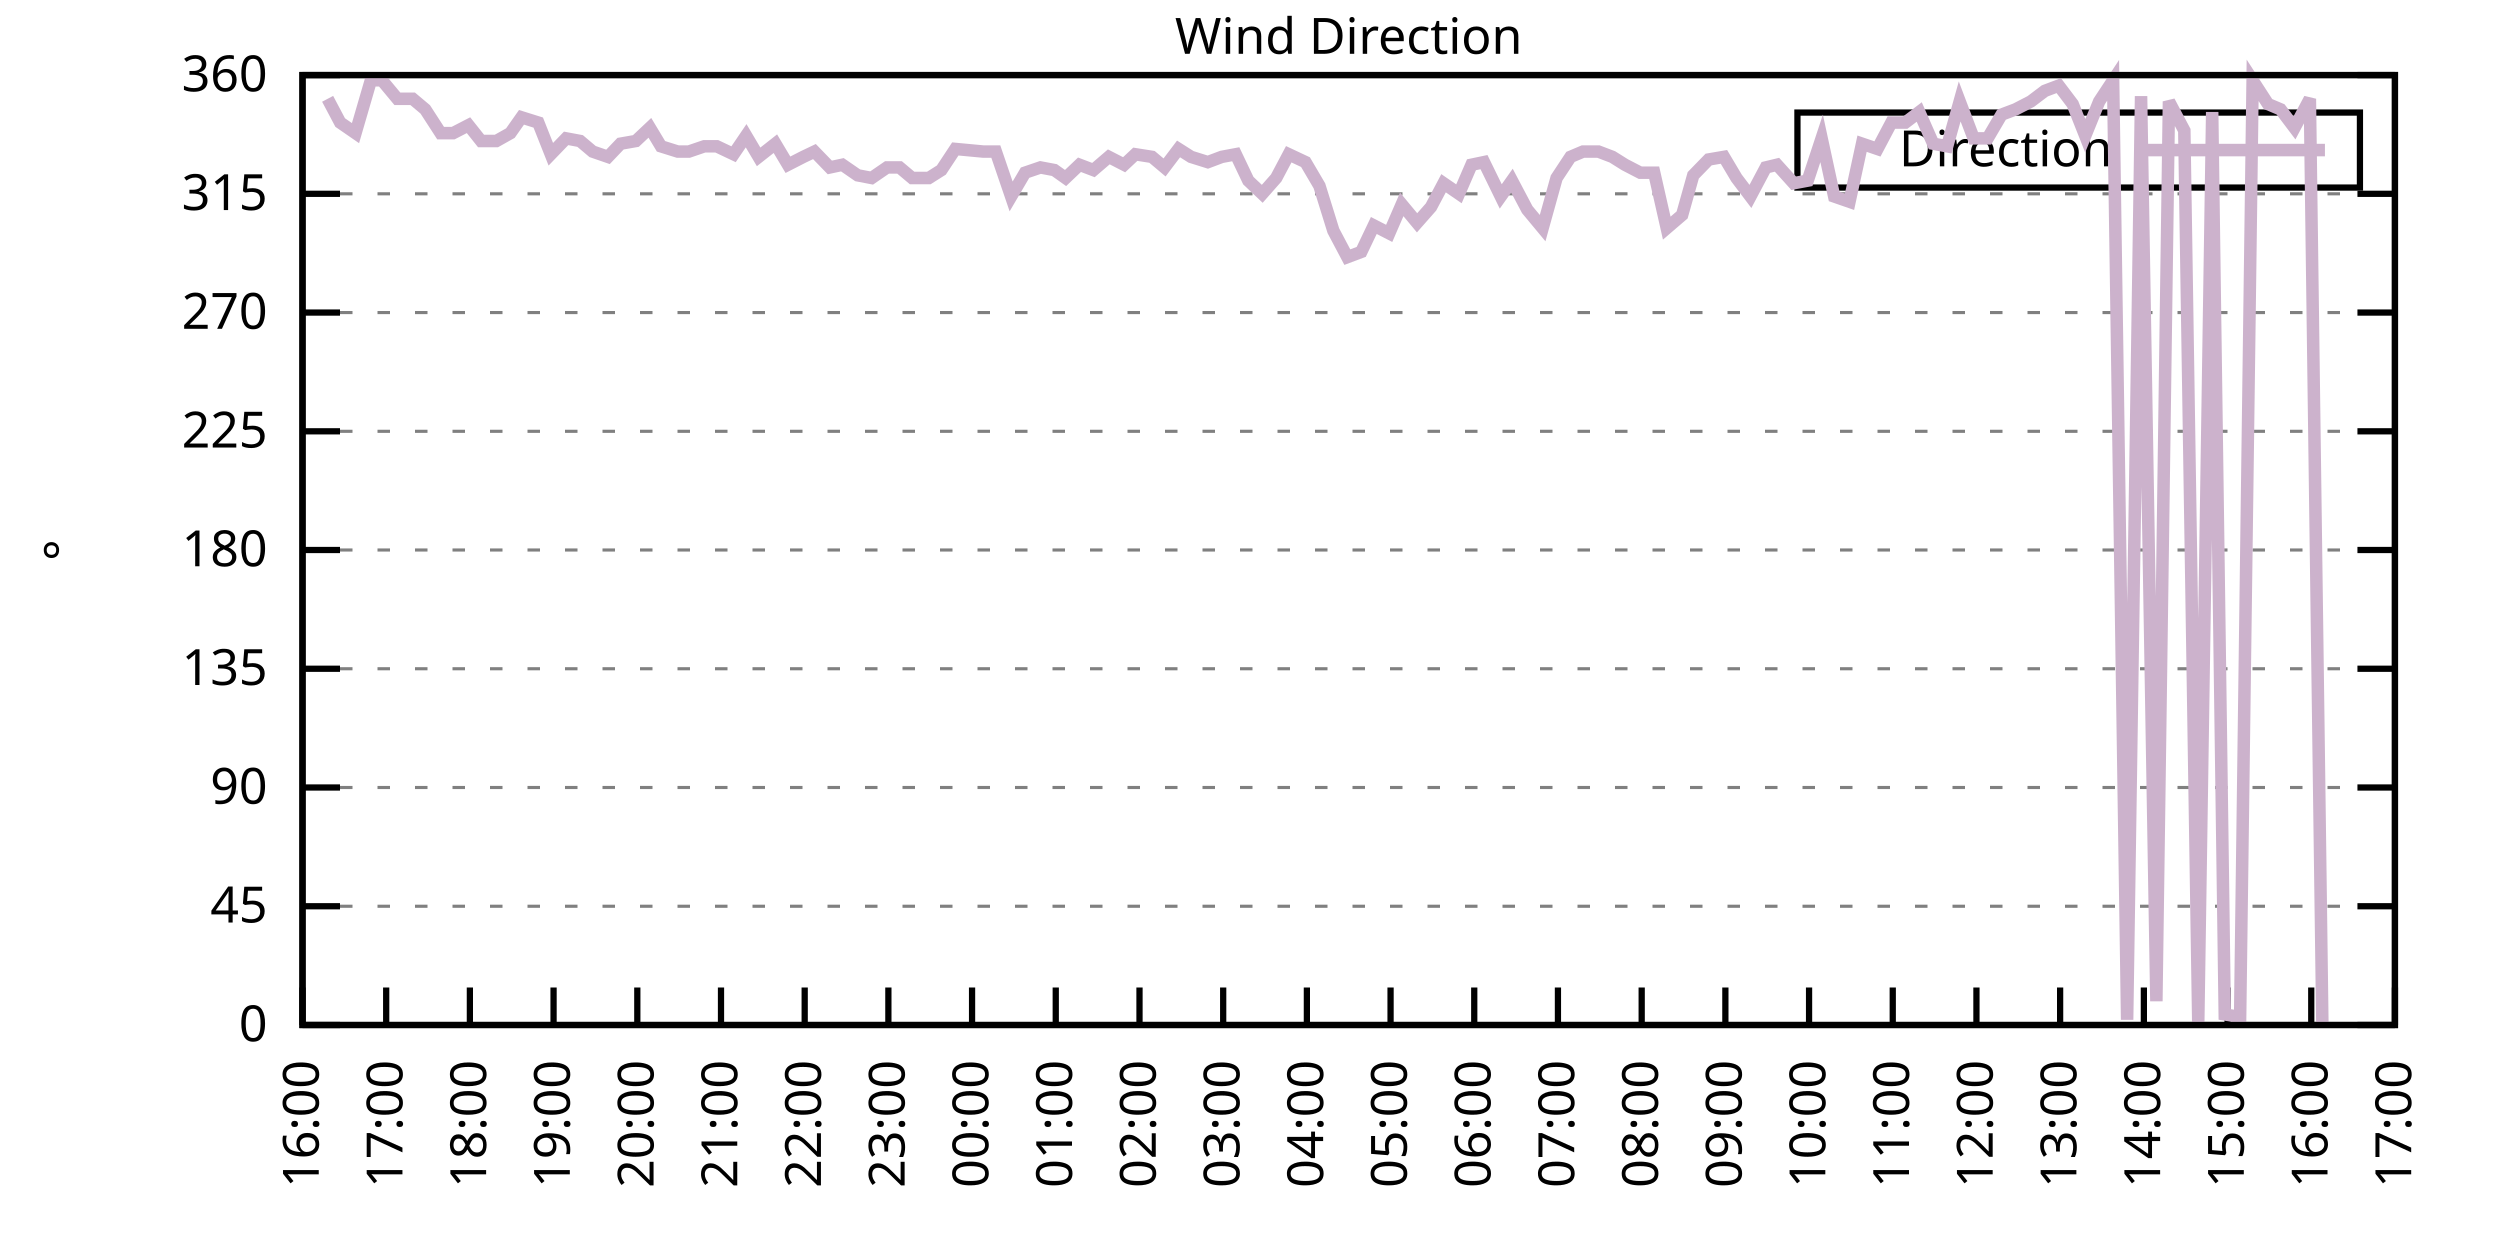
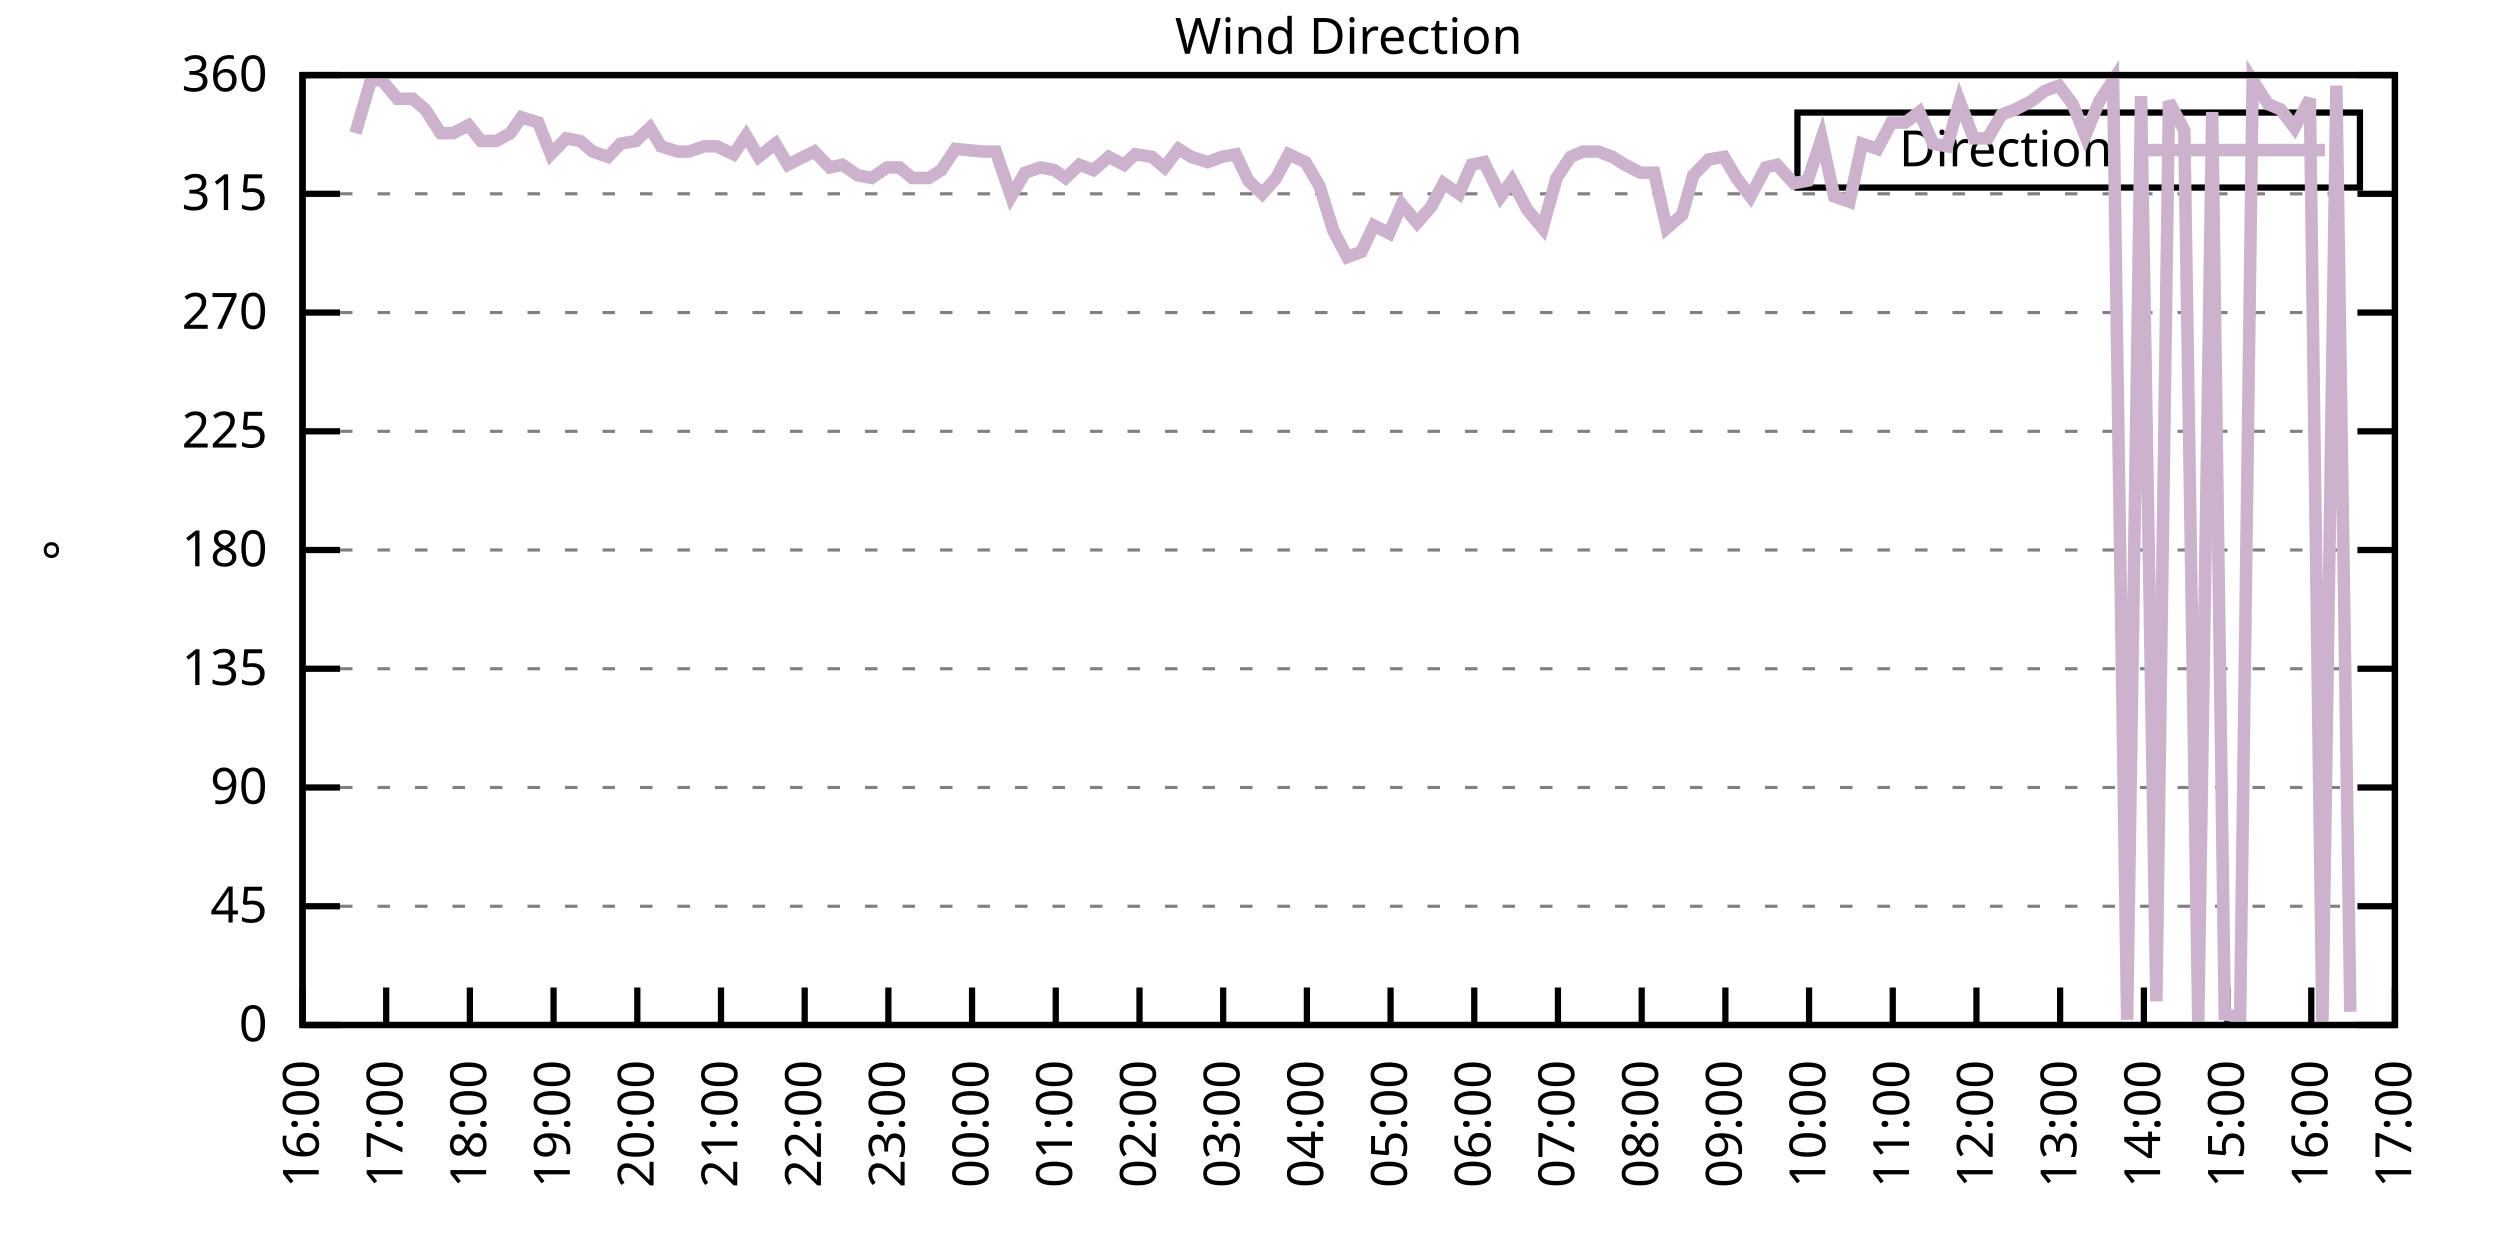
<svg xmlns="http://www.w3.org/2000/svg" xmlns:xlink="http://www.w3.org/1999/xlink" width="400" height="200" viewBox="0 0 400 200">
  <g id="gnuplot_canvas">
    <rect x="0" y="0" width="400" height="200" fill="none" />
    <defs>
      <circle id="gpDot" r="0.5" stroke-width="0.5" stroke="currentColor" />
      <path id="gpPt0" stroke-width="0.333" stroke="currentColor" d="M-1,0 h2 M0,-1 v2" />
      <path id="gpPt1" stroke-width="0.333" stroke="currentColor" d="M-1,-1 L1,1 M1,-1 L-1,1" />
      <path id="gpPt2" stroke-width="0.333" stroke="currentColor" d="M-1,0 L1,0 M0,-1 L0,1 M-1,-1 L1,1 M-1,1 L1,-1" />
      <rect id="gpPt3" stroke-width="0.333" stroke="currentColor" x="-1" y="-1" width="2" height="2" />
      <rect id="gpPt4" stroke-width="0.333" stroke="currentColor" fill="currentColor" x="-1" y="-1" width="2" height="2" />
      <circle id="gpPt5" stroke-width="0.333" stroke="currentColor" cx="0" cy="0" r="1" />
      <use xlink:href="#gpPt5" id="gpPt6" fill="currentColor" stroke="none" />
      <path id="gpPt7" stroke-width="0.333" stroke="currentColor" d="M0,-1.33 L-1.33,0.67 L1.33,0.67 z" />
      <use xlink:href="#gpPt7" id="gpPt8" fill="currentColor" stroke="none" />
      <use xlink:href="#gpPt7" id="gpPt9" stroke="currentColor" transform="rotate(180)" />
      <use xlink:href="#gpPt9" id="gpPt10" fill="currentColor" stroke="none" />
      <use xlink:href="#gpPt3" id="gpPt11" stroke="currentColor" transform="rotate(45)" />
      <use xlink:href="#gpPt11" id="gpPt12" fill="currentColor" stroke="none" />
      <path id="gpPt13" stroke-width="0.333" stroke="currentColor" d="M0,1.330 L1.265,0.411 L0.782,-1.067 L-0.782,-1.076 L-1.265,0.411 z" />
      <use xlink:href="#gpPt13" id="gpPt14" fill="currentColor" stroke="none" />
      <filter id="textbox" filterUnits="objectBoundingBox" x="0" y="0" height="1" width="1">
        <feFlood flood-color="white" flood-opacity="1" result="bgnd" />
        <feComposite in="SourceGraphic" in2="bgnd" operator="atop" />
      </filter>
      <filter id="greybox" filterUnits="objectBoundingBox" x="0" y="0" height="1" width="1">
        <feFlood flood-color="lightgrey" flood-opacity="1" result="grey" />
        <feComposite in="SourceGraphic" in2="grey" operator="atop" />
      </filter>
    </defs>
    <g fill="none" color="white" stroke="currentColor" stroke-width="1.00" stroke-linecap="butt" stroke-linejoin="miter">
</g>
    <g fill="none" color="black" stroke="currentColor" stroke-width="1.00" stroke-linecap="butt" stroke-linejoin="miter">
      <g stroke="none" shape-rendering="crispEdges">
        <polygon fill="rgb(255, 255, 255)" points="48.40,164.00 383.18,164.00 383.18,12.02 48.40,12.02 " />
      </g>
    </g>
    <g fill="none" color="black" stroke="currentColor" stroke-width="1.00" stroke-linecap="butt" stroke-linejoin="miter">
</g>
    <g fill="none" color="black" stroke="black" stroke-width="0.50" stroke-linecap="butt" stroke-linejoin="miter">
</g>
    <g fill="none" color="gray" stroke="currentColor" stroke-width="0.50" stroke-linecap="butt" stroke-linejoin="miter">
      <path stroke="gray" stroke-dasharray="2,4" class="gridline" d="M48.40,164.00 L383.19,164.00  " />
    </g>
    <g fill="none" color="gray" stroke="gray" stroke-width="1.00" stroke-linecap="butt" stroke-linejoin="miter">
</g>
    <g fill="none" color="black" stroke="currentColor" stroke-width="1.00" stroke-linecap="butt" stroke-linejoin="miter">
      <path stroke="black" d="M48.40,164.00 L54.40,164.00 M383.19,164.00 L377.19,164.00  " />
      <g transform="translate(42.80,166.60)" stroke="none" fill="black" font-family="Sans" font-size="8.00" text-anchor="end">
        <text>
          <tspan font-family="Sans"> 0</tspan>
        </text>
      </g>
    </g>
    <g fill="none" color="black" stroke="currentColor" stroke-width="1.00" stroke-linecap="butt" stroke-linejoin="miter">
</g>
    <g fill="none" color="black" stroke="black" stroke-width="0.50" stroke-linecap="butt" stroke-linejoin="miter">
</g>
    <g fill="none" color="gray" stroke="currentColor" stroke-width="0.50" stroke-linecap="butt" stroke-linejoin="miter">
      <path stroke="gray" stroke-dasharray="2,4" class="gridline" d="M48.40,145.00 L383.19,145.00  " />
    </g>
    <g fill="none" color="gray" stroke="gray" stroke-width="1.00" stroke-linecap="butt" stroke-linejoin="miter">
</g>
    <g fill="none" color="black" stroke="currentColor" stroke-width="1.00" stroke-linecap="butt" stroke-linejoin="miter">
      <path stroke="black" d="M48.40,145.00 L54.40,145.00 M383.19,145.00 L377.19,145.00  " />
      <g transform="translate(42.80,147.60)" stroke="none" fill="black" font-family="Sans" font-size="8.00" text-anchor="end">
        <text>
          <tspan font-family="Sans"> 45</tspan>
        </text>
      </g>
    </g>
    <g fill="none" color="black" stroke="currentColor" stroke-width="1.00" stroke-linecap="butt" stroke-linejoin="miter">
</g>
    <g fill="none" color="black" stroke="black" stroke-width="0.50" stroke-linecap="butt" stroke-linejoin="miter">
</g>
    <g fill="none" color="gray" stroke="currentColor" stroke-width="0.50" stroke-linecap="butt" stroke-linejoin="miter">
      <path stroke="gray" stroke-dasharray="2,4" class="gridline" d="M48.40,126.00 L383.19,126.00  " />
    </g>
    <g fill="none" color="gray" stroke="gray" stroke-width="1.00" stroke-linecap="butt" stroke-linejoin="miter">
</g>
    <g fill="none" color="black" stroke="currentColor" stroke-width="1.00" stroke-linecap="butt" stroke-linejoin="miter">
      <path stroke="black" d="M48.40,126.00 L54.40,126.00 M383.19,126.00 L377.19,126.00  " />
      <g transform="translate(42.80,128.60)" stroke="none" fill="black" font-family="Sans" font-size="8.00" text-anchor="end">
        <text>
          <tspan font-family="Sans"> 90</tspan>
        </text>
      </g>
    </g>
    <g fill="none" color="black" stroke="currentColor" stroke-width="1.00" stroke-linecap="butt" stroke-linejoin="miter">
</g>
    <g fill="none" color="black" stroke="black" stroke-width="0.50" stroke-linecap="butt" stroke-linejoin="miter">
</g>
    <g fill="none" color="gray" stroke="currentColor" stroke-width="0.50" stroke-linecap="butt" stroke-linejoin="miter">
      <path stroke="gray" stroke-dasharray="2,4" class="gridline" d="M48.40,107.00 L383.19,107.00  " />
    </g>
    <g fill="none" color="gray" stroke="gray" stroke-width="1.00" stroke-linecap="butt" stroke-linejoin="miter">
</g>
    <g fill="none" color="black" stroke="currentColor" stroke-width="1.00" stroke-linecap="butt" stroke-linejoin="miter">
      <path stroke="black" d="M48.40,107.00 L54.40,107.00 M383.19,107.00 L377.19,107.00  " />
      <g transform="translate(42.80,109.60)" stroke="none" fill="black" font-family="Sans" font-size="8.00" text-anchor="end">
        <text>
          <tspan font-family="Sans"> 135</tspan>
        </text>
      </g>
    </g>
    <g fill="none" color="black" stroke="currentColor" stroke-width="1.00" stroke-linecap="butt" stroke-linejoin="miter">
</g>
    <g fill="none" color="black" stroke="black" stroke-width="0.50" stroke-linecap="butt" stroke-linejoin="miter">
</g>
    <g fill="none" color="gray" stroke="currentColor" stroke-width="0.50" stroke-linecap="butt" stroke-linejoin="miter">
      <path stroke="gray" stroke-dasharray="2,4" class="gridline" d="M48.40,88.00 L383.19,88.00  " />
    </g>
    <g fill="none" color="gray" stroke="gray" stroke-width="1.00" stroke-linecap="butt" stroke-linejoin="miter">
</g>
    <g fill="none" color="black" stroke="currentColor" stroke-width="1.00" stroke-linecap="butt" stroke-linejoin="miter">
      <path stroke="black" d="M48.40,88.00 L54.40,88.00 M383.19,88.00 L377.19,88.00  " />
      <g transform="translate(42.80,90.60)" stroke="none" fill="black" font-family="Sans" font-size="8.00" text-anchor="end">
        <text>
          <tspan font-family="Sans"> 180</tspan>
        </text>
      </g>
    </g>
    <g fill="none" color="black" stroke="currentColor" stroke-width="1.00" stroke-linecap="butt" stroke-linejoin="miter">
</g>
    <g fill="none" color="black" stroke="black" stroke-width="0.50" stroke-linecap="butt" stroke-linejoin="miter">
</g>
    <g fill="none" color="gray" stroke="currentColor" stroke-width="0.50" stroke-linecap="butt" stroke-linejoin="miter">
      <path stroke="gray" stroke-dasharray="2,4" class="gridline" d="M48.40,69.01 L383.19,69.01  " />
    </g>
    <g fill="none" color="gray" stroke="gray" stroke-width="1.00" stroke-linecap="butt" stroke-linejoin="miter">
</g>
    <g fill="none" color="black" stroke="currentColor" stroke-width="1.00" stroke-linecap="butt" stroke-linejoin="miter">
      <path stroke="black" d="M48.40,69.01 L54.40,69.01 M383.19,69.01 L377.19,69.01  " />
      <g transform="translate(42.80,71.61)" stroke="none" fill="black" font-family="Sans" font-size="8.00" text-anchor="end">
        <text>
          <tspan font-family="Sans"> 225</tspan>
        </text>
      </g>
    </g>
    <g fill="none" color="black" stroke="currentColor" stroke-width="1.00" stroke-linecap="butt" stroke-linejoin="miter">
</g>
    <g fill="none" color="black" stroke="black" stroke-width="0.50" stroke-linecap="butt" stroke-linejoin="miter">
</g>
    <g fill="none" color="gray" stroke="currentColor" stroke-width="0.50" stroke-linecap="butt" stroke-linejoin="miter">
      <path stroke="gray" stroke-dasharray="2,4" class="gridline" d="M48.40,50.01 L383.19,50.01  " />
    </g>
    <g fill="none" color="gray" stroke="gray" stroke-width="1.00" stroke-linecap="butt" stroke-linejoin="miter">
</g>
    <g fill="none" color="black" stroke="currentColor" stroke-width="1.00" stroke-linecap="butt" stroke-linejoin="miter">
      <path stroke="black" d="M48.40,50.01 L54.40,50.01 M383.19,50.01 L377.19,50.01  " />
      <g transform="translate(42.80,52.61)" stroke="none" fill="black" font-family="Sans" font-size="8.00" text-anchor="end">
        <text>
          <tspan font-family="Sans"> 270</tspan>
        </text>
      </g>
    </g>
    <g fill="none" color="black" stroke="currentColor" stroke-width="1.00" stroke-linecap="butt" stroke-linejoin="miter">
</g>
    <g fill="none" color="black" stroke="black" stroke-width="0.50" stroke-linecap="butt" stroke-linejoin="miter">
</g>
    <g fill="none" color="gray" stroke="currentColor" stroke-width="0.50" stroke-linecap="butt" stroke-linejoin="miter">
      <path stroke="gray" stroke-dasharray="2,4" class="gridline" d="M48.40,31.01 L383.19,31.01  " />
    </g>
    <g fill="none" color="gray" stroke="gray" stroke-width="1.00" stroke-linecap="butt" stroke-linejoin="miter">
</g>
    <g fill="none" color="black" stroke="currentColor" stroke-width="1.00" stroke-linecap="butt" stroke-linejoin="miter">
      <path stroke="black" d="M48.40,31.01 L54.40,31.01 M383.19,31.01 L377.19,31.01  " />
      <g transform="translate(42.80,33.61)" stroke="none" fill="black" font-family="Sans" font-size="8.00" text-anchor="end">
        <text>
          <tspan font-family="Sans"> 315</tspan>
        </text>
      </g>
    </g>
    <g fill="none" color="black" stroke="currentColor" stroke-width="1.00" stroke-linecap="butt" stroke-linejoin="miter">
</g>
    <g fill="none" color="black" stroke="black" stroke-width="0.50" stroke-linecap="butt" stroke-linejoin="miter">
</g>
    <g fill="none" color="gray" stroke="currentColor" stroke-width="0.50" stroke-linecap="butt" stroke-linejoin="miter">
      <path stroke="gray" stroke-dasharray="2,4" class="gridline" d="M48.40,12.01 L383.19,12.01  " />
    </g>
    <g fill="none" color="gray" stroke="gray" stroke-width="1.00" stroke-linecap="butt" stroke-linejoin="miter">
</g>
    <g fill="none" color="black" stroke="currentColor" stroke-width="1.00" stroke-linecap="butt" stroke-linejoin="miter">
      <path stroke="black" d="M48.40,12.01 L54.40,12.01 M383.19,12.01 L377.19,12.01  " />
      <g transform="translate(42.80,14.61)" stroke="none" fill="black" font-family="Sans" font-size="8.00" text-anchor="end">
        <text>
          <tspan font-family="Sans"> 360</tspan>
        </text>
      </g>
    </g>
    <g fill="none" color="black" stroke="currentColor" stroke-width="1.00" stroke-linecap="butt" stroke-linejoin="miter">
      <path stroke="black" d="M48.40,164.00 L48.40,158.00  " />
      <g transform="translate(51.00,169.60) rotate(270.00)" stroke="none" fill="black" font-family="Sans" font-size="8.00" text-anchor="end">
        <text>
          <tspan font-family="Sans">16:00</tspan>
        </text>
      </g>
    </g>
    <g fill="none" color="black" stroke="currentColor" stroke-width="1.00" stroke-linecap="butt" stroke-linejoin="miter">
      <path stroke="black" d="M61.79,164.00 L61.79,158.00  " />
      <g transform="translate(64.39,169.60) rotate(270.00)" stroke="none" fill="black" font-family="Sans" font-size="8.00" text-anchor="end">
        <text>
          <tspan font-family="Sans">17:00</tspan>
        </text>
      </g>
    </g>
    <g fill="none" color="black" stroke="currentColor" stroke-width="1.00" stroke-linecap="butt" stroke-linejoin="miter">
      <path stroke="black" d="M75.18,164.00 L75.18,158.00  " />
      <g transform="translate(77.78,169.60) rotate(270.00)" stroke="none" fill="black" font-family="Sans" font-size="8.00" text-anchor="end">
        <text>
          <tspan font-family="Sans">18:00</tspan>
        </text>
      </g>
    </g>
    <g fill="none" color="black" stroke="currentColor" stroke-width="1.00" stroke-linecap="butt" stroke-linejoin="miter">
      <path stroke="black" d="M88.57,164.00 L88.57,158.00  " />
      <g transform="translate(91.17,169.60) rotate(270.00)" stroke="none" fill="black" font-family="Sans" font-size="8.00" text-anchor="end">
        <text>
          <tspan font-family="Sans">19:00</tspan>
        </text>
      </g>
    </g>
    <g fill="none" color="black" stroke="currentColor" stroke-width="1.00" stroke-linecap="butt" stroke-linejoin="miter">
      <path stroke="black" d="M101.97,164.00 L101.97,158.00  " />
      <g transform="translate(104.57,169.60) rotate(270.00)" stroke="none" fill="black" font-family="Sans" font-size="8.00" text-anchor="end">
        <text>
          <tspan font-family="Sans">20:00</tspan>
        </text>
      </g>
    </g>
    <g fill="none" color="black" stroke="currentColor" stroke-width="1.00" stroke-linecap="butt" stroke-linejoin="miter">
      <path stroke="black" d="M115.36,164.00 L115.36,158.00  " />
      <g transform="translate(117.96,169.60) rotate(270.00)" stroke="none" fill="black" font-family="Sans" font-size="8.00" text-anchor="end">
        <text>
          <tspan font-family="Sans">21:00</tspan>
        </text>
      </g>
    </g>
    <g fill="none" color="black" stroke="currentColor" stroke-width="1.00" stroke-linecap="butt" stroke-linejoin="miter">
      <path stroke="black" d="M128.75,164.00 L128.75,158.00  " />
      <g transform="translate(131.35,169.60) rotate(270.00)" stroke="none" fill="black" font-family="Sans" font-size="8.00" text-anchor="end">
        <text>
          <tspan font-family="Sans">22:00</tspan>
        </text>
      </g>
    </g>
    <g fill="none" color="black" stroke="currentColor" stroke-width="1.00" stroke-linecap="butt" stroke-linejoin="miter">
      <path stroke="black" d="M142.14,164.00 L142.14,158.00  " />
      <g transform="translate(144.74,169.60) rotate(270.00)" stroke="none" fill="black" font-family="Sans" font-size="8.00" text-anchor="end">
        <text>
          <tspan font-family="Sans">23:00</tspan>
        </text>
      </g>
    </g>
    <g fill="none" color="black" stroke="currentColor" stroke-width="1.00" stroke-linecap="butt" stroke-linejoin="miter">
      <path stroke="black" d="M155.53,164.00 L155.53,158.00  " />
      <g transform="translate(158.13,169.60) rotate(270.00)" stroke="none" fill="black" font-family="Sans" font-size="8.00" text-anchor="end">
        <text>
          <tspan font-family="Sans">00:00</tspan>
        </text>
      </g>
    </g>
    <g fill="none" color="black" stroke="currentColor" stroke-width="1.00" stroke-linecap="butt" stroke-linejoin="miter">
      <path stroke="black" d="M168.92,164.00 L168.92,158.00  " />
      <g transform="translate(171.52,169.60) rotate(270.00)" stroke="none" fill="black" font-family="Sans" font-size="8.00" text-anchor="end">
        <text>
          <tspan font-family="Sans">01:00</tspan>
        </text>
      </g>
    </g>
    <g fill="none" color="black" stroke="currentColor" stroke-width="1.00" stroke-linecap="butt" stroke-linejoin="miter">
      <path stroke="black" d="M182.32,164.00 L182.32,158.00  " />
      <g transform="translate(184.92,169.60) rotate(270.00)" stroke="none" fill="black" font-family="Sans" font-size="8.00" text-anchor="end">
        <text>
          <tspan font-family="Sans">02:00</tspan>
        </text>
      </g>
    </g>
    <g fill="none" color="black" stroke="currentColor" stroke-width="1.00" stroke-linecap="butt" stroke-linejoin="miter">
      <path stroke="black" d="M195.71,164.00 L195.71,158.00  " />
      <g transform="translate(198.31,169.60) rotate(270.00)" stroke="none" fill="black" font-family="Sans" font-size="8.00" text-anchor="end">
        <text>
          <tspan font-family="Sans">03:00</tspan>
        </text>
      </g>
    </g>
    <g fill="none" color="black" stroke="currentColor" stroke-width="1.00" stroke-linecap="butt" stroke-linejoin="miter">
      <path stroke="black" d="M209.10,164.00 L209.10,158.00  " />
      <g transform="translate(211.70,169.60) rotate(270.00)" stroke="none" fill="black" font-family="Sans" font-size="8.00" text-anchor="end">
        <text>
          <tspan font-family="Sans">04:00</tspan>
        </text>
      </g>
    </g>
    <g fill="none" color="black" stroke="currentColor" stroke-width="1.00" stroke-linecap="butt" stroke-linejoin="miter">
      <path stroke="black" d="M222.49,164.00 L222.49,158.00  " />
      <g transform="translate(225.09,169.60) rotate(270.00)" stroke="none" fill="black" font-family="Sans" font-size="8.00" text-anchor="end">
        <text>
          <tspan font-family="Sans">05:00</tspan>
        </text>
      </g>
    </g>
    <g fill="none" color="black" stroke="currentColor" stroke-width="1.00" stroke-linecap="butt" stroke-linejoin="miter">
      <path stroke="black" d="M235.88,164.00 L235.88,158.00  " />
      <g transform="translate(238.48,169.60) rotate(270.00)" stroke="none" fill="black" font-family="Sans" font-size="8.00" text-anchor="end">
        <text>
          <tspan font-family="Sans">06:00</tspan>
        </text>
      </g>
    </g>
    <g fill="none" color="black" stroke="currentColor" stroke-width="1.00" stroke-linecap="butt" stroke-linejoin="miter">
      <path stroke="black" d="M249.27,164.00 L249.27,158.00  " />
      <g transform="translate(251.87,169.60) rotate(270.00)" stroke="none" fill="black" font-family="Sans" font-size="8.00" text-anchor="end">
        <text>
          <tspan font-family="Sans">07:00</tspan>
        </text>
      </g>
    </g>
    <g fill="none" color="black" stroke="currentColor" stroke-width="1.00" stroke-linecap="butt" stroke-linejoin="miter">
      <path stroke="black" d="M262.67,164.00 L262.67,158.00  " />
      <g transform="translate(265.27,169.60) rotate(270.00)" stroke="none" fill="black" font-family="Sans" font-size="8.00" text-anchor="end">
        <text>
          <tspan font-family="Sans">08:00</tspan>
        </text>
      </g>
    </g>
    <g fill="none" color="black" stroke="currentColor" stroke-width="1.00" stroke-linecap="butt" stroke-linejoin="miter">
      <path stroke="black" d="M276.06,164.00 L276.06,158.00  " />
      <g transform="translate(278.66,169.60) rotate(270.00)" stroke="none" fill="black" font-family="Sans" font-size="8.00" text-anchor="end">
        <text>
          <tspan font-family="Sans">09:00</tspan>
        </text>
      </g>
    </g>
    <g fill="none" color="black" stroke="currentColor" stroke-width="1.00" stroke-linecap="butt" stroke-linejoin="miter">
      <path stroke="black" d="M289.45,164.00 L289.45,158.00  " />
      <g transform="translate(292.05,169.60) rotate(270.00)" stroke="none" fill="black" font-family="Sans" font-size="8.00" text-anchor="end">
        <text>
          <tspan font-family="Sans">10:00</tspan>
        </text>
      </g>
    </g>
    <g fill="none" color="black" stroke="currentColor" stroke-width="1.00" stroke-linecap="butt" stroke-linejoin="miter">
      <path stroke="black" d="M302.84,164.00 L302.84,158.00  " />
      <g transform="translate(305.44,169.60) rotate(270.00)" stroke="none" fill="black" font-family="Sans" font-size="8.00" text-anchor="end">
        <text>
          <tspan font-family="Sans">11:00</tspan>
        </text>
      </g>
    </g>
    <g fill="none" color="black" stroke="currentColor" stroke-width="1.00" stroke-linecap="butt" stroke-linejoin="miter">
      <path stroke="black" d="M316.23,164.00 L316.23,158.00  " />
      <g transform="translate(318.83,169.60) rotate(270.00)" stroke="none" fill="black" font-family="Sans" font-size="8.00" text-anchor="end">
        <text>
          <tspan font-family="Sans">12:00</tspan>
        </text>
      </g>
    </g>
    <g fill="none" color="black" stroke="currentColor" stroke-width="1.00" stroke-linecap="butt" stroke-linejoin="miter">
      <path stroke="black" d="M329.62,164.00 L329.62,158.00  " />
      <g transform="translate(332.22,169.60) rotate(270.00)" stroke="none" fill="black" font-family="Sans" font-size="8.00" text-anchor="end">
        <text>
          <tspan font-family="Sans">13:00</tspan>
        </text>
      </g>
    </g>
    <g fill="none" color="black" stroke="currentColor" stroke-width="1.00" stroke-linecap="butt" stroke-linejoin="miter">
      <path stroke="black" d="M343.02,164.00 L343.02,158.00  " />
      <g transform="translate(345.62,169.60) rotate(270.00)" stroke="none" fill="black" font-family="Sans" font-size="8.00" text-anchor="end">
        <text>
          <tspan font-family="Sans">14:00</tspan>
        </text>
      </g>
    </g>
    <g fill="none" color="black" stroke="currentColor" stroke-width="1.00" stroke-linecap="butt" stroke-linejoin="miter">
      <path stroke="black" d="M356.41,164.00 L356.41,158.00  " />
      <g transform="translate(359.01,169.60) rotate(270.00)" stroke="none" fill="black" font-family="Sans" font-size="8.00" text-anchor="end">
        <text>
          <tspan font-family="Sans">15:00</tspan>
        </text>
      </g>
    </g>
    <g fill="none" color="black" stroke="currentColor" stroke-width="1.00" stroke-linecap="butt" stroke-linejoin="miter">
      <path stroke="black" d="M369.80,164.00 L369.80,158.00  " />
      <g transform="translate(372.40,169.60) rotate(270.00)" stroke="none" fill="black" font-family="Sans" font-size="8.00" text-anchor="end">
        <text>
          <tspan font-family="Sans">16:00</tspan>
        </text>
      </g>
    </g>
    <g fill="none" color="black" stroke="currentColor" stroke-width="1.00" stroke-linecap="butt" stroke-linejoin="miter">
      <path stroke="black" d="M383.19,164.00 L383.19,158.00  " />
      <g transform="translate(385.79,169.60) rotate(270.00)" stroke="none" fill="black" font-family="Sans" font-size="8.00" text-anchor="end">
        <text>
          <tspan font-family="Sans">17:00</tspan>
        </text>
      </g>
    </g>
    <g fill="none" color="black" stroke="currentColor" stroke-width="1.00" stroke-linecap="butt" stroke-linejoin="miter">
</g>
    <g fill="none" color="black" stroke="currentColor" stroke-width="1.00" stroke-linecap="butt" stroke-linejoin="miter">
      <path stroke="black" d="M48.40,12.01 L48.40,164.00 L383.19,164.00 L383.19,12.01 L48.40,12.01 Z  " />
    </g>
    <g fill="none" color="black" stroke="currentColor" stroke-width="1.00" stroke-linecap="butt" stroke-linejoin="miter">
</g>
    <g fill="none" color="black" stroke="currentColor" stroke-width="1.00" stroke-linecap="butt" stroke-linejoin="miter">
      <path stroke="black" d="M287.59,30.01 L287.59,18.01 L377.59,18.01 L377.59,30.01 L287.59,30.01 Z  " />
    </g>
    <g id="Wind_direction_plot_1">
      <g fill="none" color="white" stroke="black" stroke-width="2.00" stroke-linecap="butt" stroke-linejoin="miter">
</g>
      <g fill="none" color="black" stroke="currentColor" stroke-width="2.00" stroke-linecap="butt" stroke-linejoin="miter">
        <g transform="translate(337.99,26.61)" stroke="none" fill="black" font-family="Sans" font-size="8.00" text-anchor="end">
          <text>
            <tspan font-family="Sans">Direction</tspan>
          </text>
        </g>
      </g>
      <g fill="none" color="black" stroke="currentColor" stroke-width="2.00" stroke-linecap="butt" stroke-linejoin="miter">
-         <path stroke="rgb(204, 178, 204)" d="M343.59,24.01 L371.99,24.01 M52.42,15.81 L54.43,19.61 L56.88,21.30 L59.34,12.85 L61.12,12.85 L63.58,15.81   L66.03,15.81 L68.04,17.50 L70.50,21.30 L72.50,21.30 L74.96,20.03 L76.97,22.56 L79.42,22.56 L81.66,21.30   L83.44,18.77 L86.12,19.61 L88.13,24.68 L90.58,22.14 L92.82,22.56 L94.82,24.25 L97.28,25.10 L99.29,22.99   L101.74,22.56 L103.98,20.45 L105.76,23.41 L108.44,24.25 L110.22,24.25 L112.68,23.41 L114.69,23.41 L117.37,24.68   L119.38,21.72 L121.38,25.10 L124.06,22.99 L126.07,26.36 L128.53,25.10 L130.31,24.25 L132.77,26.79 L134.78,26.36   L137.23,28.05 L139.46,28.48 L141.92,26.79 L143.93,26.79 L145.94,28.48 L148.61,28.48 L150.62,27.21 L152.85,23.83   L157.32,24.25 L159.33,24.25 L161.78,31.43 L164.01,27.63 L166.47,26.79 L168.70,27.21 L170.49,28.48 L172.72,26.36   L174.95,27.21 L177.41,25.10 L179.86,26.36 L181.65,24.68 L184.32,25.10 L186.33,26.79 L188.57,23.83 L190.57,25.10   L193.25,25.94 L195.48,25.10 L197.72,24.68 L199.73,28.90 L201.96,31.01 L204.19,28.48 L206.20,24.68 L208.88,25.94   L211.11,29.74 L213.34,36.92 L215.57,41.14 L217.80,40.30 L219.81,36.08 L222.27,37.34 L224.28,32.70 L226.73,35.65   L228.96,33.12 L230.97,29.32 L233.43,31.01 L235.44,26.36 L237.44,25.94 L240.12,31.43 L241.91,28.90 L244.36,33.54   L246.82,36.50 L249.05,28.48 L251.28,25.10 L253.29,24.25 L255.75,24.25 L257.98,25.10 L259.99,26.36 L262.44,27.63   L264.67,27.63 L266.68,36.50 L269.14,34.39 L270.92,28.05 L273.38,25.52 L275.83,25.10 L277.84,28.48 L280.07,31.43   L282.53,26.79 L284.32,26.36 L286.99,29.32 L289.23,28.90 L291.46,22.14 L293.47,31.43 L295.92,32.28 L297.93,22.99   L300.39,23.83 L302.62,19.61 L304.85,19.61 L307.08,17.92 L309.31,22.99 L311.54,23.41 L313.55,16.23 L315.79,22.14   L318.02,22.14 L320.25,18.34 L322.48,17.50 L324.94,16.23 L327.17,14.54 L329.40,13.70 L331.63,16.65 L333.64,21.72   L335.87,16.23 L338.10,12.85 L340.34,163.16 L342.57,15.39 L345.02,160.20 L347.03,16.23 L349.49,20.88 L351.72,163.58   L353.95,17.92 L355.96,162.31 L358.42,162.73 L360.42,12.85 L362.88,16.65 L364.89,17.50 L367.12,20.45 L369.58,15.81   L371.58,164.00  " />
+         <path stroke="rgb(204, 178, 204)" d="M343.59,24.01 L371.99,24.01 M56.88,21.30 L59.34,12.85 L61.12,12.85 L63.58,15.81 L66.03,15.81 L68.04,17.50   L70.50,21.30 L72.50,21.30 L74.96,20.03 L76.97,22.56 L79.42,22.56 L81.66,21.30 L83.44,18.77 L86.12,19.61   L88.13,24.68 L90.58,22.14 L92.82,22.56 L94.82,24.25 L97.28,25.10 L99.29,22.99 L101.74,22.56 L103.98,20.45   L105.76,23.41 L108.44,24.25 L110.22,24.25 L112.68,23.41 L114.69,23.41 L117.37,24.68 L119.38,21.72 L121.38,25.10   L124.06,22.99 L126.07,26.36 L128.53,25.10 L130.31,24.25 L132.77,26.79 L134.78,26.36 L137.23,28.05 L139.46,28.48   L141.92,26.79 L143.93,26.79 L145.94,28.48 L148.61,28.48 L150.62,27.21 L152.85,23.83 L157.32,24.25 L159.33,24.25   L161.78,31.43 L164.01,27.63 L166.47,26.79 L168.70,27.21 L170.49,28.48 L172.72,26.36 L174.95,27.21 L177.41,25.10   L179.86,26.36 L181.65,24.68 L184.32,25.10 L186.33,26.79 L188.57,23.83 L190.57,25.10 L193.25,25.94 L195.48,25.10   L197.72,24.68 L199.73,28.90 L201.96,31.01 L204.19,28.48 L206.20,24.68 L208.88,25.94 L211.11,29.74 L213.34,36.92   L215.57,41.14 L217.80,40.30 L219.81,36.08 L222.27,37.34 L224.28,32.70 L226.73,35.65 L228.96,33.12 L230.97,29.32   L233.43,31.01 L235.44,26.36 L237.44,25.94 L240.12,31.43 L241.91,28.90 L244.36,33.54 L246.82,36.50 L249.05,28.48   L251.28,25.10 L253.29,24.25 L255.75,24.25 L257.98,25.10 L259.99,26.36 L262.44,27.63 L264.67,27.63 L266.68,36.50   L269.14,34.39 L270.92,28.05 L273.38,25.52 L275.83,25.10 L277.84,28.48 L280.07,31.43 L282.53,26.79 L284.32,26.36   L286.99,29.32 L289.23,28.90 L291.46,22.14 L293.47,31.43 L295.92,32.28 L297.93,22.99 L300.39,23.83 L302.62,19.61   L304.85,19.61 L307.08,17.92 L309.31,22.99 L311.54,23.41 L313.55,16.23 L315.79,22.14 L318.02,22.14 L320.25,18.34   L322.48,17.50 L324.94,16.23 L327.17,14.54 L329.40,13.70 L331.63,16.65 L333.64,21.72 L335.87,16.23 L338.10,12.85   L340.34,163.16 L342.57,15.39 L345.02,160.20 L347.03,16.23 L349.49,20.88 L351.72,163.58 L353.95,17.92 L355.96,162.31   L358.42,162.73 L360.42,12.85 L362.88,16.65 L364.89,17.50 L367.12,20.45 L369.58,15.81 L371.58,164.00 L373.82,13.70   L376.05,161.89  " />
      </g>
    </g>
    <g fill="none" color="black" stroke="currentColor" stroke-width="2.00" stroke-linecap="butt" stroke-linejoin="miter">
</g>
    <g fill="none" color="black" stroke="black" stroke-width="1.00" stroke-linecap="butt" stroke-linejoin="miter">
</g>
    <g fill="none" color="black" stroke="currentColor" stroke-width="1.00" stroke-linecap="butt" stroke-linejoin="miter">
      <path stroke="black" d="M48.40,12.01 L48.40,164.00 L383.19,164.00 L383.19,12.01 L48.40,12.01 Z  " />
      <g transform="translate(12.80,88.01) rotate(270.00)" stroke="none" fill="black" font-family="Sans" font-size="8.00" text-anchor="middle">
        <text>
          <tspan font-family="Sans">°</tspan>
        </text>
      </g>
    </g>
    <g fill="none" color="black" stroke="currentColor" stroke-width="1.00" stroke-linecap="butt" stroke-linejoin="miter">
</g>
    <g fill="none" color="black" stroke="currentColor" stroke-width="1.00" stroke-linecap="butt" stroke-linejoin="miter">
      <g transform="translate(215.79,8.61)" stroke="none" fill="black" font-family="Sans" font-size="8.00" text-anchor="middle">
        <text>
          <tspan font-family="Sans">Wind Direction</tspan>
        </text>
      </g>
    </g>
    <g fill="none" color="black" stroke="currentColor" stroke-width="1.00" stroke-linecap="butt" stroke-linejoin="miter">
</g>
  </g>
</svg>
